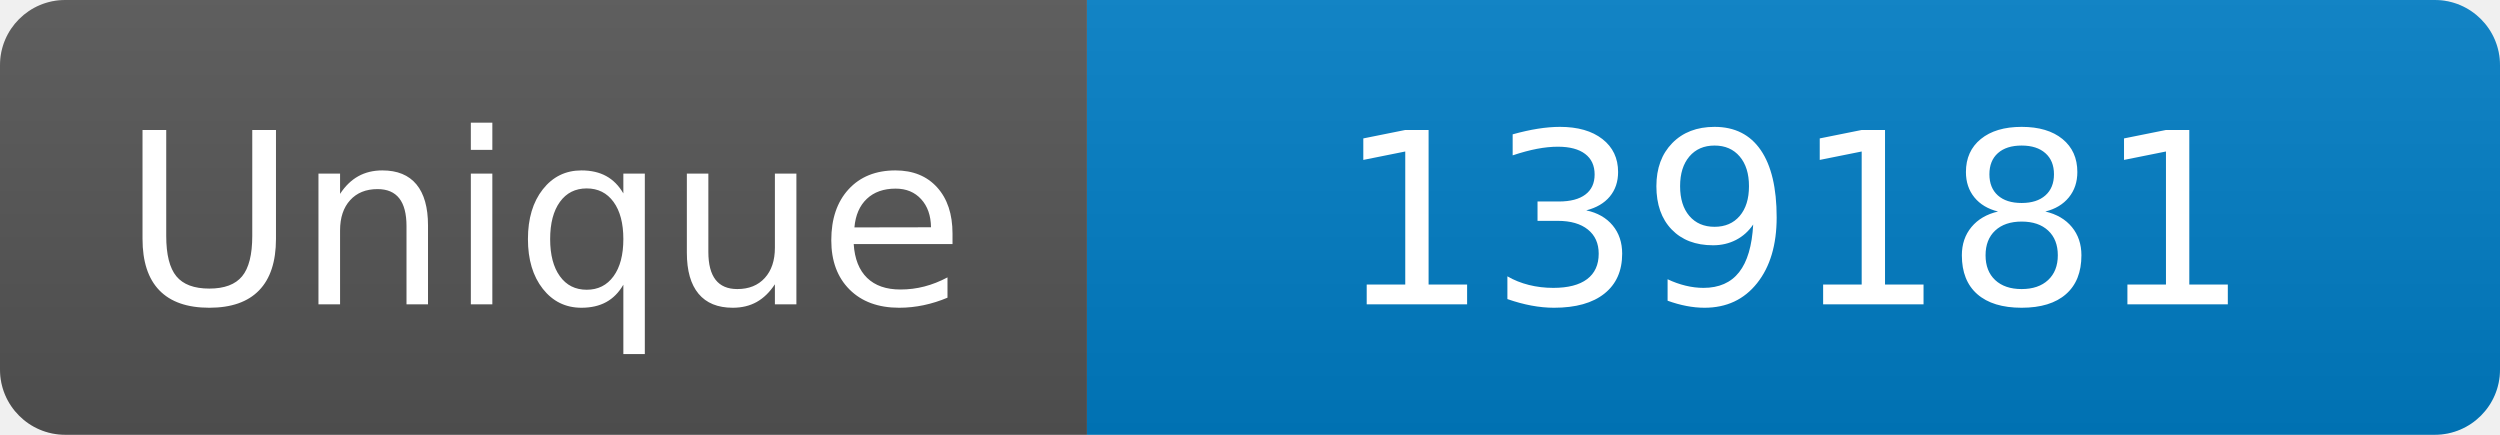
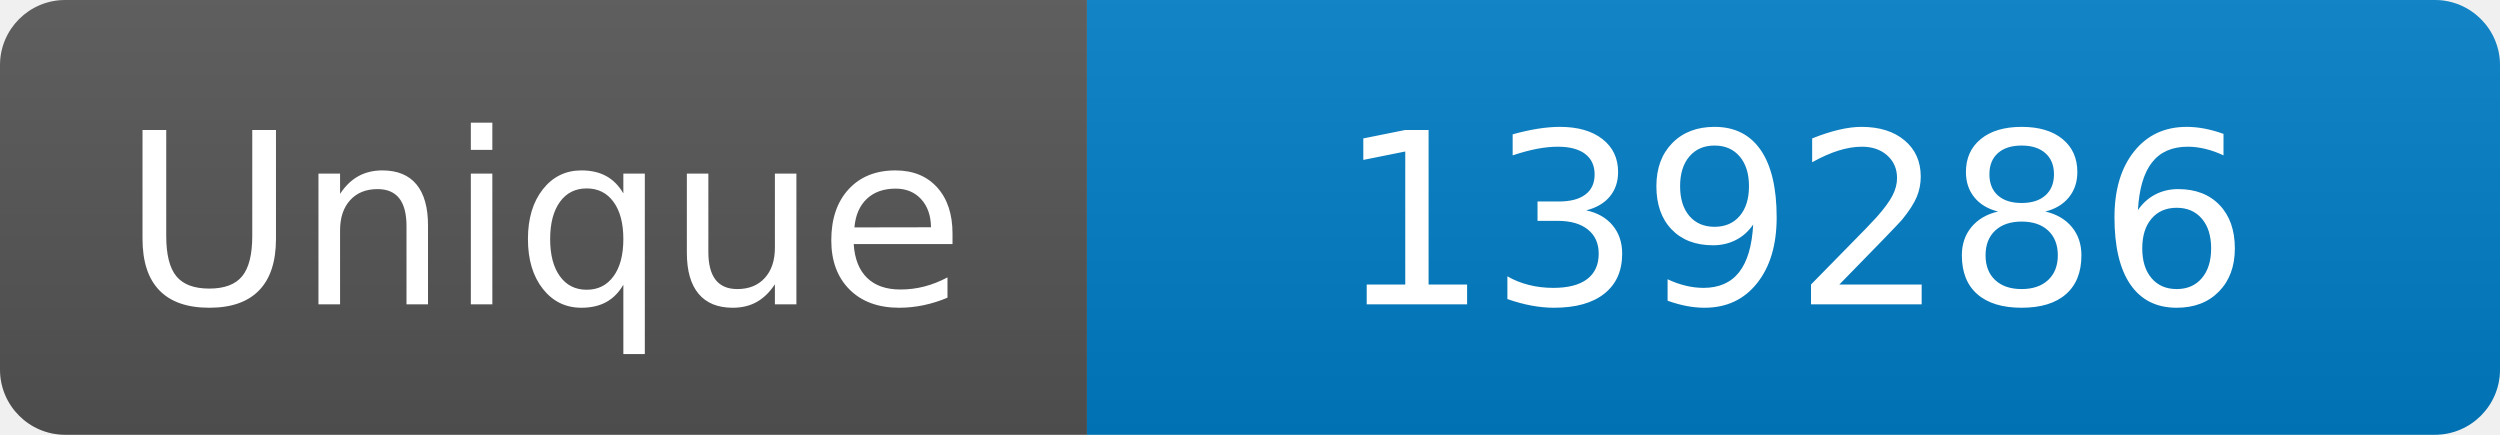
<svg xmlns="http://www.w3.org/2000/svg" width="115" height="20" role="img" aria-label="Maintained?: yes">
  <linearGradient id="s" x2="0" y2="100%">
    <stop offset="0" stop-color="#bbb" stop-opacity=".1" />
    <stop offset="1" stop-opacity=".1" />
  </linearGradient>
  <clipPath id="r">
    <rect width="115" height="20" rx="3" fill="#fff" />
  </clipPath>
  <g clip-path="url(#r)">
    <rect width="50" height="20" fill="#555" />
    <rect x="50" width="160" height="20" fill="#007ec6" />
    <rect width="115" height="20" fill="url(#s)" />
  </g>
  <g fill="#fff" text-anchor="middle" font-family="Verdana,Geneva,DejaVu Sans,sans-serif" font-size="110">
    <text x="250" y="140" transform="scale(.1)" fill="#fff">Unique</text>
-     <text x="825" y="140" transform="scale(.1)" fill="#fff">139181</text>
+     <text x="825" y="140" transform="scale(.1)" fill="#fff">139286</text>
  </g>
</svg>
